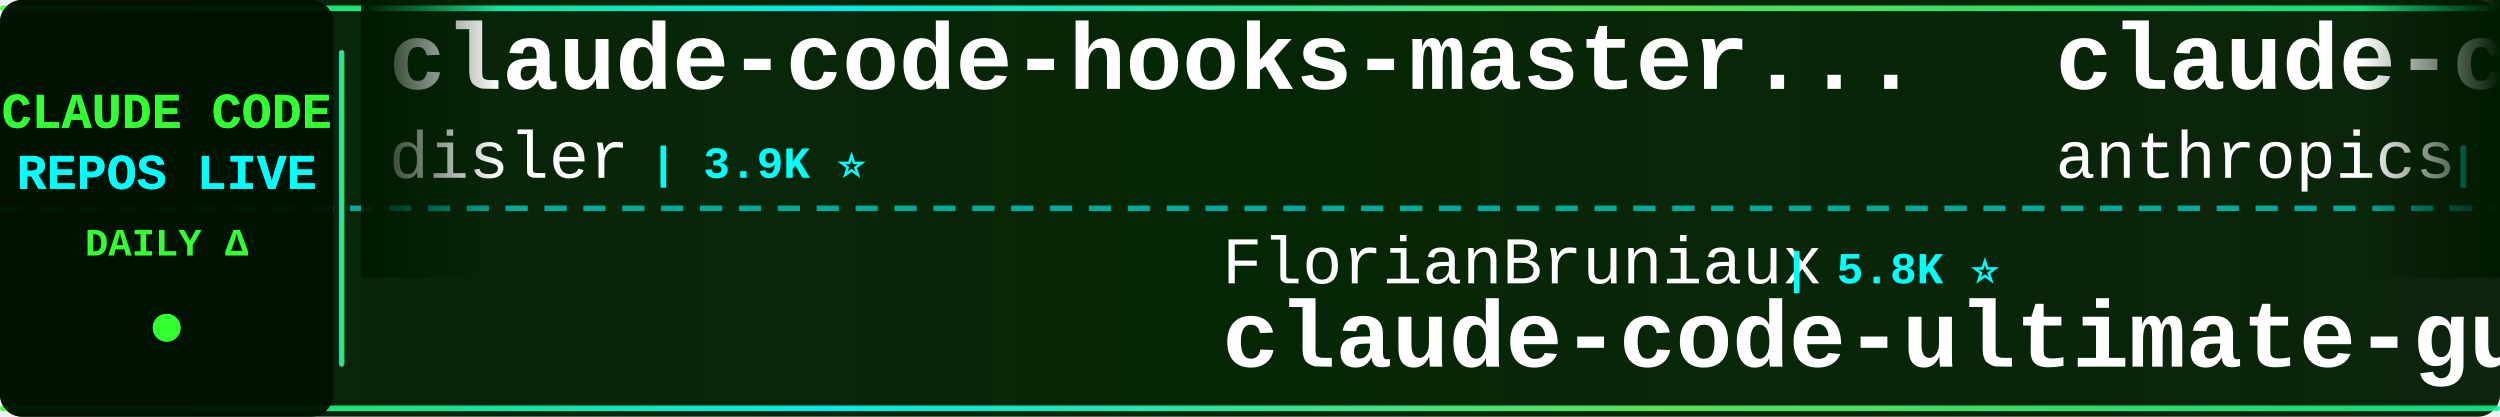
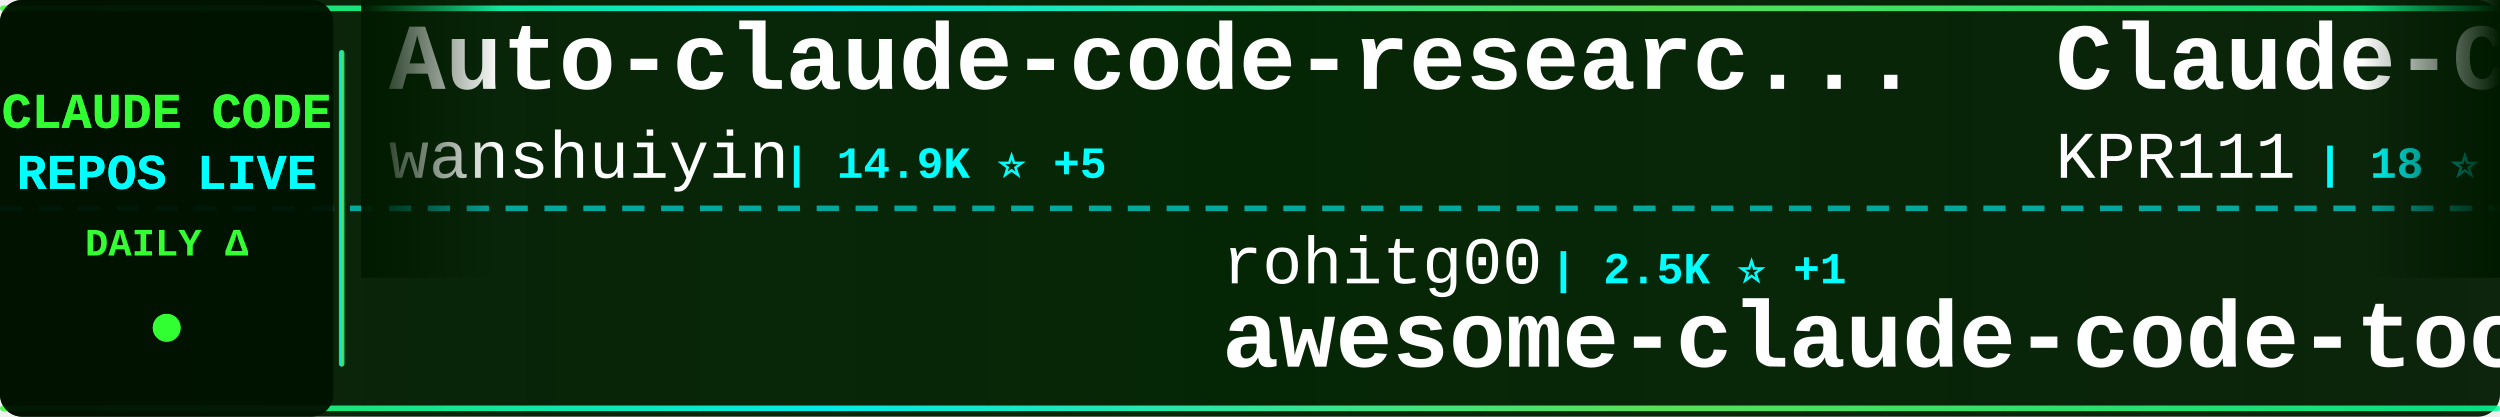
<svg xmlns="http://www.w3.org/2000/svg" width="900" height="150">
  <defs>
    <linearGradient id="tickerBg" x1="0%" y1="0%" x2="100%" y2="0%">
      <stop offset="0%" style="stop-color:#001a00;stop-opacity:0.95" />
      <stop offset="50%" style="stop-color:#002200;stop-opacity:0.98" />
      <stop offset="100%" style="stop-color:#001a00;stop-opacity:0.95" />
    </linearGradient>
    <linearGradient id="borderGrad" x1="0%" y1="0%" x2="100%" y2="0%">
      <stop offset="0%" style="stop-color:#33ff33;stop-opacity:0.85">
        <animate attributeName="stop-opacity" values="0.85;1;0.85" dur="2s" repeatCount="indefinite" />
      </stop>
      <stop offset="33%" style="stop-color:#00ffff;stop-opacity:0.9">
        <animate attributeName="stop-opacity" values="0.9;1;0.9" dur="2.2s" repeatCount="indefinite" />
      </stop>
      <stop offset="66%" style="stop-color:#66ff66;stop-opacity:0.85">
        <animate attributeName="stop-opacity" values="0.85;1;0.85" dur="1.8s" repeatCount="indefinite" />
      </stop>
      <stop offset="100%" style="stop-color:#00ff99;stop-opacity:0.85">
        <animate attributeName="stop-opacity" values="0.85;1;0.85" dur="2s" repeatCount="indefinite" />
      </stop>
    </linearGradient>
    <filter id="textGlow">
      <feGaussianBlur stdDeviation="0.1" result="coloredBlur" />
      <feMerge>
        <feMergeNode in="coloredBlur" />
        <feMergeNode in="SourceGraphic" />
      </feMerge>
    </filter>
    <filter id="metricGlow">
      <feGaussianBlur stdDeviation="0.2" result="coloredBlur" />
      <feMerge>
        <feMergeNode in="coloredBlur" />
        <feMergeNode in="SourceGraphic" />
      </feMerge>
    </filter>
    <linearGradient id="leftFade" x1="0%" y1="0%" x2="100%" y2="0%">
      <stop offset="0%" style="stop-color:#001a00;stop-opacity:1" />
      <stop offset="100%" style="stop-color:#001a00;stop-opacity:0" />
    </linearGradient>
    <linearGradient id="rightFade" x1="0%" y1="0%" x2="100%" y2="0%">
      <stop offset="0%" style="stop-color:#001a00;stop-opacity:0" />
      <stop offset="100%" style="stop-color:#001a00;stop-opacity:1" />
    </linearGradient>
  </defs>
  <rect width="900" height="150" fill="url(#tickerBg)" rx="8" />
  <rect x="0" y="2" width="900" height="2" fill="url(#borderGrad)" rx="1" />
  <rect x="0" y="146" width="900" height="2" fill="url(#borderGrad)" rx="1" />
  <line x1="0" y1="75" x2="900" y2="75" stroke="#00ffff" stroke-width="2" stroke-dasharray="8 6" opacity="0.6" />
  <rect x="0" y="0" width="120" height="150" fill="#001100" opacity="0.95" rx="8" />
  <text x="60" y="46" font-family="'Courier New', monospace" font-size="18" font-weight="bold" fill="#33ff33" text-anchor="middle" filter="url(#textGlow)">
    CLAUDE CODE
  </text>
  <text x="60" y="68" font-family="'Courier New', monospace" font-size="18" font-weight="bold" fill="#00ffff" text-anchor="middle" filter="url(#textGlow)">
    REPOS LIVE
  </text>
  <text x="60" y="92" font-family="'Courier New', monospace" font-size="14" font-weight="bold" fill="#33ff33" text-anchor="middle">
    DAILY Δ
  </text>
  <circle cx="60" cy="118" r="5" fill="#33ff33" filter="url(#metricGlow)">
    <animate attributeName="r" values="4;6;4" dur="1.5s" repeatCount="indefinite" />
    <animate attributeName="opacity" values="0.6;1;0.6" dur="1.5s" repeatCount="indefinite" />
  </circle>
  <rect x="122" y="18" width="2" height="114" fill="url(#borderGrad)" rx="1" />
  <clipPath id="tickerClip">
    <rect x="130" y="0" width="770" height="150" />
  </clipPath>
  <g clip-path="url(#tickerClip)">
    <g id="tickerItems">
      <animateTransform attributeName="transform" attributeType="XML" type="translate" from="0 0" to="-3000 0" dur="54s" repeatCount="indefinite" />
      <g transform="translate(0, 0)">
-         <text x="140" y="32" font-family="'Courier New', monospace" font-size="34" font-weight="bold" fill="#ffffff">claude-code-hooks-master...</text>
-         <text x="140" y="64" font-family="'Courier New', monospace" font-size="24" font-weight="normal" fill="#ffffff" opacity="1.0">disler</text>
-         <text x="234" y="64" font-family="'Courier New', monospace" font-size="16" font-weight="bold" fill="#00ffff"> | 3.9K ⭐</text>
+         <text x="140" y="32" font-family="'Courier New', monospace" font-size="34" font-weight="bold" fill="#ffffff">Auto-claude-code-researc...</text>
+         <text x="140" y="64" font-family="'Courier New', monospace" font-size="24" font-weight="normal" fill="#ffffff" opacity="1.0">wanshuiyin</text>
+         <text x="282" y="64" font-family="'Courier New', monospace" font-size="16" font-weight="bold" fill="#00ffff"> | 14.9K ⭐ +5</text>
      </g>
      <g transform="translate(300, 0)">
-         <text x="140" y="102" font-family="'Courier New', monospace" font-size="24" font-weight="normal" fill="#ffffff" opacity="1.0">FlorianBruniaux</text>
-         <text x="342" y="102" font-family="'Courier New', monospace" font-size="16" font-weight="bold" fill="#00ffff"> | 5.8K ⭐</text>
-         <text x="140" y="132" font-family="'Courier New', monospace" font-size="34" font-weight="bold" fill="#ffffff">claude-code-ultimate-gui...</text>
+         <text x="140" y="102" font-family="'Courier New', monospace" font-size="24" font-weight="normal" fill="#ffffff" opacity="1.0">rohitg00</text>
+         <text x="258" y="102" font-family="'Courier New', monospace" font-size="16" font-weight="bold" fill="#00ffff"> | 2.5K ⭐ +1</text>
+         <text x="140" y="132" font-family="'Courier New', monospace" font-size="34" font-weight="bold" fill="#ffffff">awesome-claude-code-tool...</text>
      </g>
      <g transform="translate(600, 0)">
-         <text x="140" y="32" font-family="'Courier New', monospace" font-size="34" font-weight="bold" fill="#ffffff">claude-code-action</text>
-         <text x="140" y="64" font-family="'Courier New', monospace" font-size="24" font-weight="normal" fill="#ffffff" opacity="1.0">anthropics</text>
-         <text x="282" y="64" font-family="'Courier New', monospace" font-size="16" font-weight="bold" fill="#00ffff"> | 8.7K ⭐ +1</text>
+         <text x="140" y="32" font-family="'Courier New', monospace" font-size="34" font-weight="bold" fill="#ffffff">Claude-Code</text>
+         <text x="140" y="64" font-family="'Courier New', monospace" font-size="24" font-weight="normal" fill="#ffffff" opacity="1.0">KPR111</text>
+         <text x="234" y="64" font-family="'Courier New', monospace" font-size="16" font-weight="bold" fill="#00ffff"> | 18 ⭐</text>
      </g>
      <g transform="translate(900, 0)">
-         <text x="140" y="102" font-family="'Courier New', monospace" font-size="24" font-weight="normal" fill="#ffffff" opacity="1.0">chauncygu</text>
-         <text x="270" y="102" font-family="'Courier New', monospace" font-size="16" font-weight="bold" fill="#00ffff"> | 2.8K ⭐</text>
-         <text x="140" y="132" font-family="'Courier New', monospace" font-size="34" font-weight="bold" fill="#ffffff">collection-claude-code-s...</text>
+         <text x="140" y="102" font-family="'Courier New', monospace" font-size="24" font-weight="normal" fill="#ffffff" opacity="1.0">RichardAtCT</text>
+         <text x="294" y="102" font-family="'Courier New', monospace" font-size="16" font-weight="bold" fill="#00ffff"> | 2.8K ⭐ +1</text>
+         <text x="140" y="132" font-family="'Courier New', monospace" font-size="34" font-weight="bold" fill="#ffffff">claude-code-telegram</text>
      </g>
      <g transform="translate(1200, 0)">
-         <text x="140" y="32" font-family="'Courier New', monospace" font-size="34" font-weight="bold" fill="#ffffff">how-claude-code-works</text>
-         <text x="140" y="64" font-family="'Courier New', monospace" font-size="24" font-weight="normal" fill="#ffffff" opacity="1.0">Windy3f3f3f3f</text>
-         <text x="318" y="64" font-family="'Courier New', monospace" font-size="16" font-weight="bold" fill="#00ffff"> | 3.5K ⭐</text>
+         <text x="140" y="32" font-family="'Courier New', monospace" font-size="34" font-weight="bold" fill="#ffffff">Claude-Code-Game-Studios</text>
+         <text x="140" y="64" font-family="'Courier New', monospace" font-size="24" font-weight="normal" fill="#ffffff" opacity="1.0">Donchitos</text>
+         <text x="270" y="64" font-family="'Courier New', monospace" font-size="16" font-weight="bold" fill="#00ffff"> | 24.2K ⭐ +10</text>
      </g>
      <g transform="translate(1500, 0)">
-         <text x="140" y="102" font-family="'Courier New', monospace" font-size="24" font-weight="normal" fill="#ffffff" opacity="1.0">Alishahryar1</text>
-         <text x="306" y="102" font-family="'Courier New', monospace" font-size="16" font-weight="bold" fill="#00ffff"> | 46.1K ⭐ +18</text>
-         <text x="140" y="132" font-family="'Courier New', monospace" font-size="34" font-weight="bold" fill="#ffffff">free-claude-code</text>
+         <text x="140" y="102" font-family="'Courier New', monospace" font-size="24" font-weight="normal" fill="#ffffff" opacity="1.0">frankbria</text>
+         <text x="270" y="102" font-family="'Courier New', monospace" font-size="16" font-weight="bold" fill="#00ffff"> | 9.6K ⭐</text>
+         <text x="140" y="132" font-family="'Courier New', monospace" font-size="34" font-weight="bold" fill="#ffffff">ralph-claude-code</text>
      </g>
      <g transform="translate(1800, 0)">
-         <text x="140" y="32" font-family="'Courier New', monospace" font-size="34" font-weight="bold" fill="#ffffff">sc-claude-code-files</text>
-         <text x="140" y="64" font-family="'Courier New', monospace" font-size="24" font-weight="normal" fill="#ffffff" opacity="1.0">https-deeplearning-ai</text>
-         <text x="414" y="64" font-family="'Courier New', monospace" font-size="16" font-weight="bold" fill="#00ffff"> | 543 ⭐ +1</text>
+         <text x="140" y="32" font-family="'Courier New', monospace" font-size="34" font-weight="bold" fill="#ffffff">claude-code-cli</text>
+         <text x="140" y="64" font-family="'Courier New', monospace" font-size="24" font-weight="normal" fill="#ffffff" opacity="1.0">huangserva</text>
+         <text x="282" y="64" font-family="'Courier New', monospace" font-size="16" font-weight="bold" fill="#00ffff"> | 621 ⭐</text>
      </g>
      <g transform="translate(2100, 0)">
-         <text x="140" y="102" font-family="'Courier New', monospace" font-size="24" font-weight="normal" fill="#ffffff" opacity="1.0">asgeirtj</text>
-         <text x="258" y="102" font-family="'Courier New', monospace" font-size="16" font-weight="bold" fill="#00ffff"> | 63.2K ⭐ +6</text>
-         <text x="140" y="132" font-family="'Courier New', monospace" font-size="34" font-weight="bold" fill="#ffffff">system_prompts_leaks</text>
+         <text x="140" y="102" font-family="'Courier New', monospace" font-size="24" font-weight="normal" fill="#ffffff" opacity="1.0">Alishahryar1</text>
+         <text x="306" y="102" font-family="'Courier New', monospace" font-size="16" font-weight="bold" fill="#00ffff"> | 46.1K ⭐ +19</text>
+         <text x="140" y="132" font-family="'Courier New', monospace" font-size="34" font-weight="bold" fill="#ffffff">free-claude-code</text>
      </g>
      <g transform="translate(2400, 0)">
        <text x="140" y="32" font-family="'Courier New', monospace" font-size="34" font-weight="bold" fill="#ffffff">claude-code-infrastructu...</text>
        <text x="140" y="64" font-family="'Courier New', monospace" font-size="24" font-weight="normal" fill="#ffffff" opacity="1.0">diet103</text>
-         <text x="246" y="64" font-family="'Courier New', monospace" font-size="16" font-weight="bold" fill="#00ffff"> | 10.0K ⭐ -1</text>
+         <text x="246" y="64" font-family="'Courier New', monospace" font-size="16" font-weight="bold" fill="#00ffff"> | 10.0K ⭐</text>
      </g>
      <g transform="translate(2700, 0)">
-         <text x="140" y="102" font-family="'Courier New', monospace" font-size="24" font-weight="normal" fill="#ffffff" opacity="1.0">huangserva</text>
-         <text x="282" y="102" font-family="'Courier New', monospace" font-size="16" font-weight="bold" fill="#00ffff"> | 621 ⭐</text>
-         <text x="140" y="132" font-family="'Courier New', monospace" font-size="34" font-weight="bold" fill="#ffffff">claude-code-cli</text>
+         <text x="140" y="102" font-family="'Courier New', monospace" font-size="24" font-weight="normal" fill="#ffffff" opacity="1.0">ghuntley</text>
+         <text x="258" y="102" font-family="'Courier New', monospace" font-size="16" font-weight="bold" fill="#00ffff"> | 990 ⭐</text>
+         <text x="140" y="132" font-family="'Courier New', monospace" font-size="34" font-weight="bold" fill="#ffffff">claude-code-source-code-...</text>
      </g>
      <g transform="translate(3000, 0)">
-         <text x="140" y="32" font-family="'Courier New', monospace" font-size="34" font-weight="bold" fill="#ffffff">claude-code-hooks-master...</text>
-         <text x="140" y="64" font-family="'Courier New', monospace" font-size="24" font-weight="normal" fill="#ffffff" opacity="1.0">disler</text>
-         <text x="234" y="64" font-family="'Courier New', monospace" font-size="16" font-weight="bold" fill="#00ffff"> | 3.9K ⭐</text>
+         <text x="140" y="32" font-family="'Courier New', monospace" font-size="34" font-weight="bold" fill="#ffffff">Auto-claude-code-researc...</text>
+         <text x="140" y="64" font-family="'Courier New', monospace" font-size="24" font-weight="normal" fill="#ffffff" opacity="1.0">wanshuiyin</text>
+         <text x="282" y="64" font-family="'Courier New', monospace" font-size="16" font-weight="bold" fill="#00ffff"> | 14.9K ⭐ +5</text>
      </g>
      <g transform="translate(3300, 0)">
-         <text x="140" y="102" font-family="'Courier New', monospace" font-size="24" font-weight="normal" fill="#ffffff" opacity="1.0">FlorianBruniaux</text>
-         <text x="342" y="102" font-family="'Courier New', monospace" font-size="16" font-weight="bold" fill="#00ffff"> | 5.8K ⭐</text>
-         <text x="140" y="132" font-family="'Courier New', monospace" font-size="34" font-weight="bold" fill="#ffffff">claude-code-ultimate-gui...</text>
+         <text x="140" y="102" font-family="'Courier New', monospace" font-size="24" font-weight="normal" fill="#ffffff" opacity="1.0">rohitg00</text>
+         <text x="258" y="102" font-family="'Courier New', monospace" font-size="16" font-weight="bold" fill="#00ffff"> | 2.5K ⭐ +1</text>
+         <text x="140" y="132" font-family="'Courier New', monospace" font-size="34" font-weight="bold" fill="#ffffff">awesome-claude-code-tool...</text>
      </g>
      <g transform="translate(3600, 0)">
-         <text x="140" y="32" font-family="'Courier New', monospace" font-size="34" font-weight="bold" fill="#ffffff">claude-code-action</text>
-         <text x="140" y="64" font-family="'Courier New', monospace" font-size="24" font-weight="normal" fill="#ffffff" opacity="1.0">anthropics</text>
-         <text x="282" y="64" font-family="'Courier New', monospace" font-size="16" font-weight="bold" fill="#00ffff"> | 8.7K ⭐ +1</text>
+         <text x="140" y="32" font-family="'Courier New', monospace" font-size="34" font-weight="bold" fill="#ffffff">Claude-Code</text>
+         <text x="140" y="64" font-family="'Courier New', monospace" font-size="24" font-weight="normal" fill="#ffffff" opacity="1.0">KPR111</text>
+         <text x="234" y="64" font-family="'Courier New', monospace" font-size="16" font-weight="bold" fill="#00ffff"> | 18 ⭐</text>
      </g>
      <g transform="translate(3900, 0)">
-         <text x="140" y="102" font-family="'Courier New', monospace" font-size="24" font-weight="normal" fill="#ffffff" opacity="1.0">chauncygu</text>
-         <text x="270" y="102" font-family="'Courier New', monospace" font-size="16" font-weight="bold" fill="#00ffff"> | 2.8K ⭐</text>
-         <text x="140" y="132" font-family="'Courier New', monospace" font-size="34" font-weight="bold" fill="#ffffff">collection-claude-code-s...</text>
+         <text x="140" y="102" font-family="'Courier New', monospace" font-size="24" font-weight="normal" fill="#ffffff" opacity="1.0">RichardAtCT</text>
+         <text x="294" y="102" font-family="'Courier New', monospace" font-size="16" font-weight="bold" fill="#00ffff"> | 2.8K ⭐ +1</text>
+         <text x="140" y="132" font-family="'Courier New', monospace" font-size="34" font-weight="bold" fill="#ffffff">claude-code-telegram</text>
      </g>
    </g>
  </g>
  <rect x="130" y="0" width="50" height="100" fill="url(#leftFade)" />
  <rect x="850" y="0" width="50" height="100" fill="url(#rightFade)" />
</svg>
